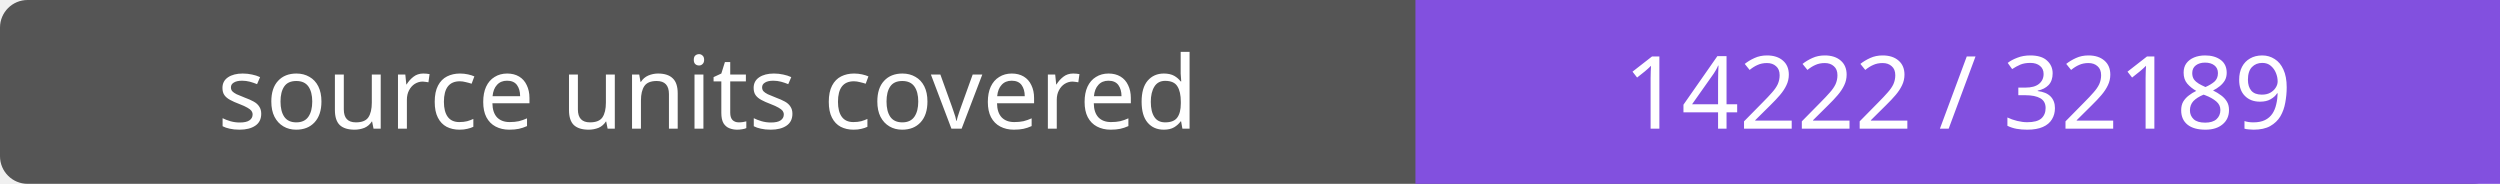
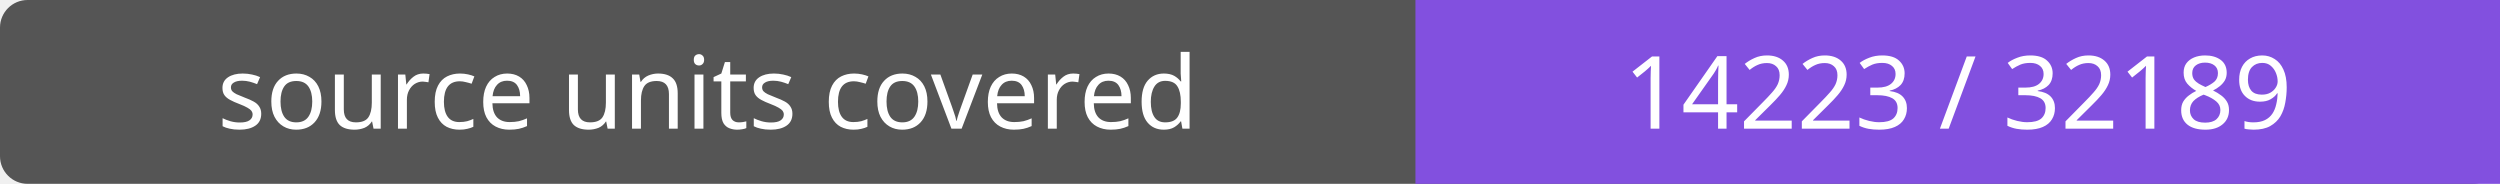
- <svg xmlns="http://www.w3.org/2000/svg" width="272" height="20" role="img" aria-label="source units covered: 14222 / 32189">
+ <svg xmlns="http://www.w3.org/2000/svg" width="272" height="20" role="img" aria-label="source units covered: 14223 / 32189">
  <rect width="272" height="20" rx="3" fill="#555" />
  <path fill="#8250df" d="M154 0h118v20H154z" />
  <g fill="#fff" text-anchor="middle" font-family="Verdana,sans-serif" font-size="11">
    <text x="77.0" y="14">source units covered</text>
-     <text x="213.0" y="14">14222 / 32189</text>
+     <text x="213.0" y="14">14223 / 32189</text>
  </g>
</svg>
